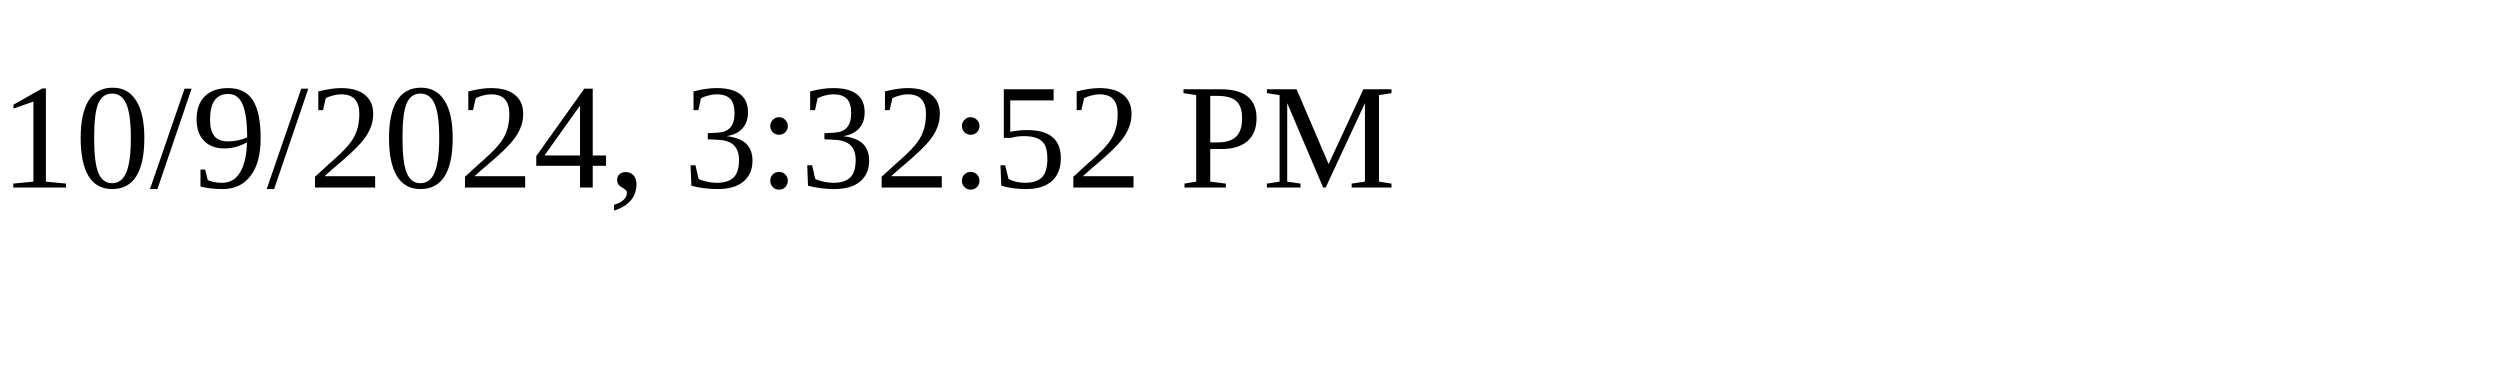
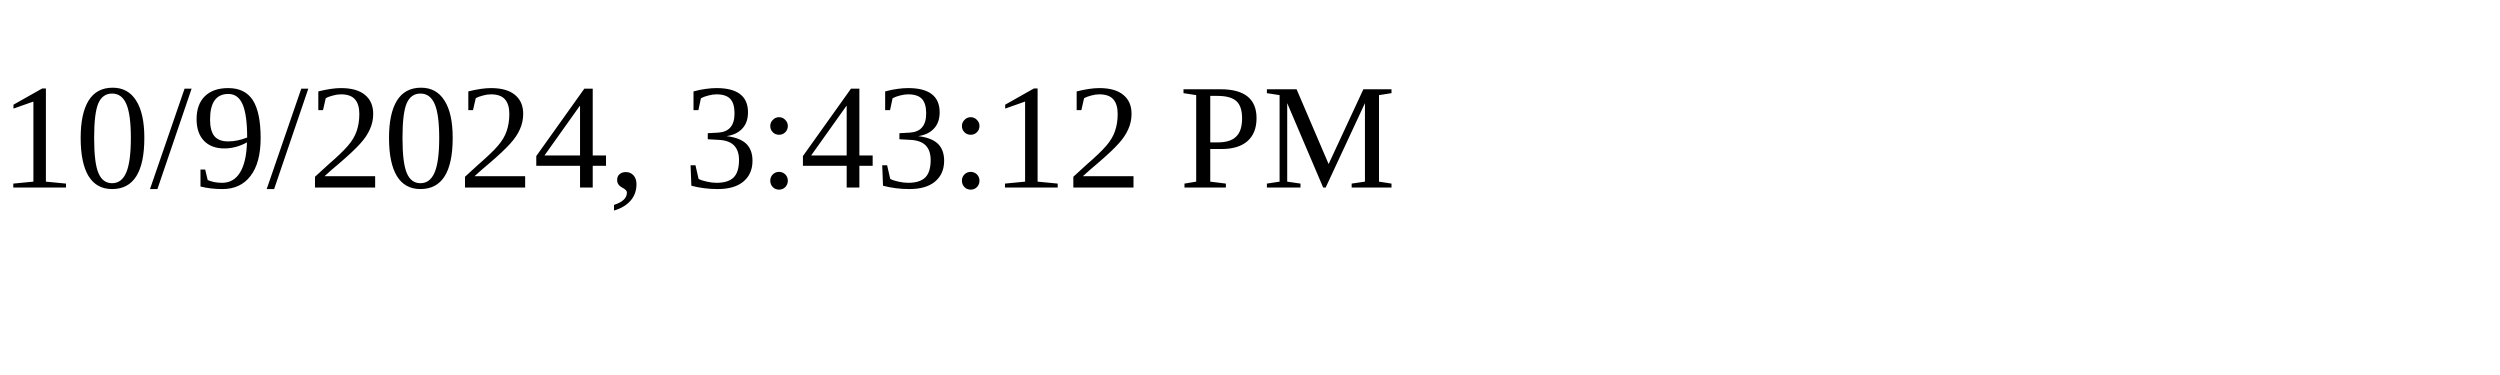
<svg xmlns="http://www.w3.org/2000/svg" height="30" width="200">
-   <text x="0" y="15">10/9/2024, 3:32:52 PM</text>
+   <text x="0" y="15">10/9/2024, 3:43:12 PM</text>
</svg>
